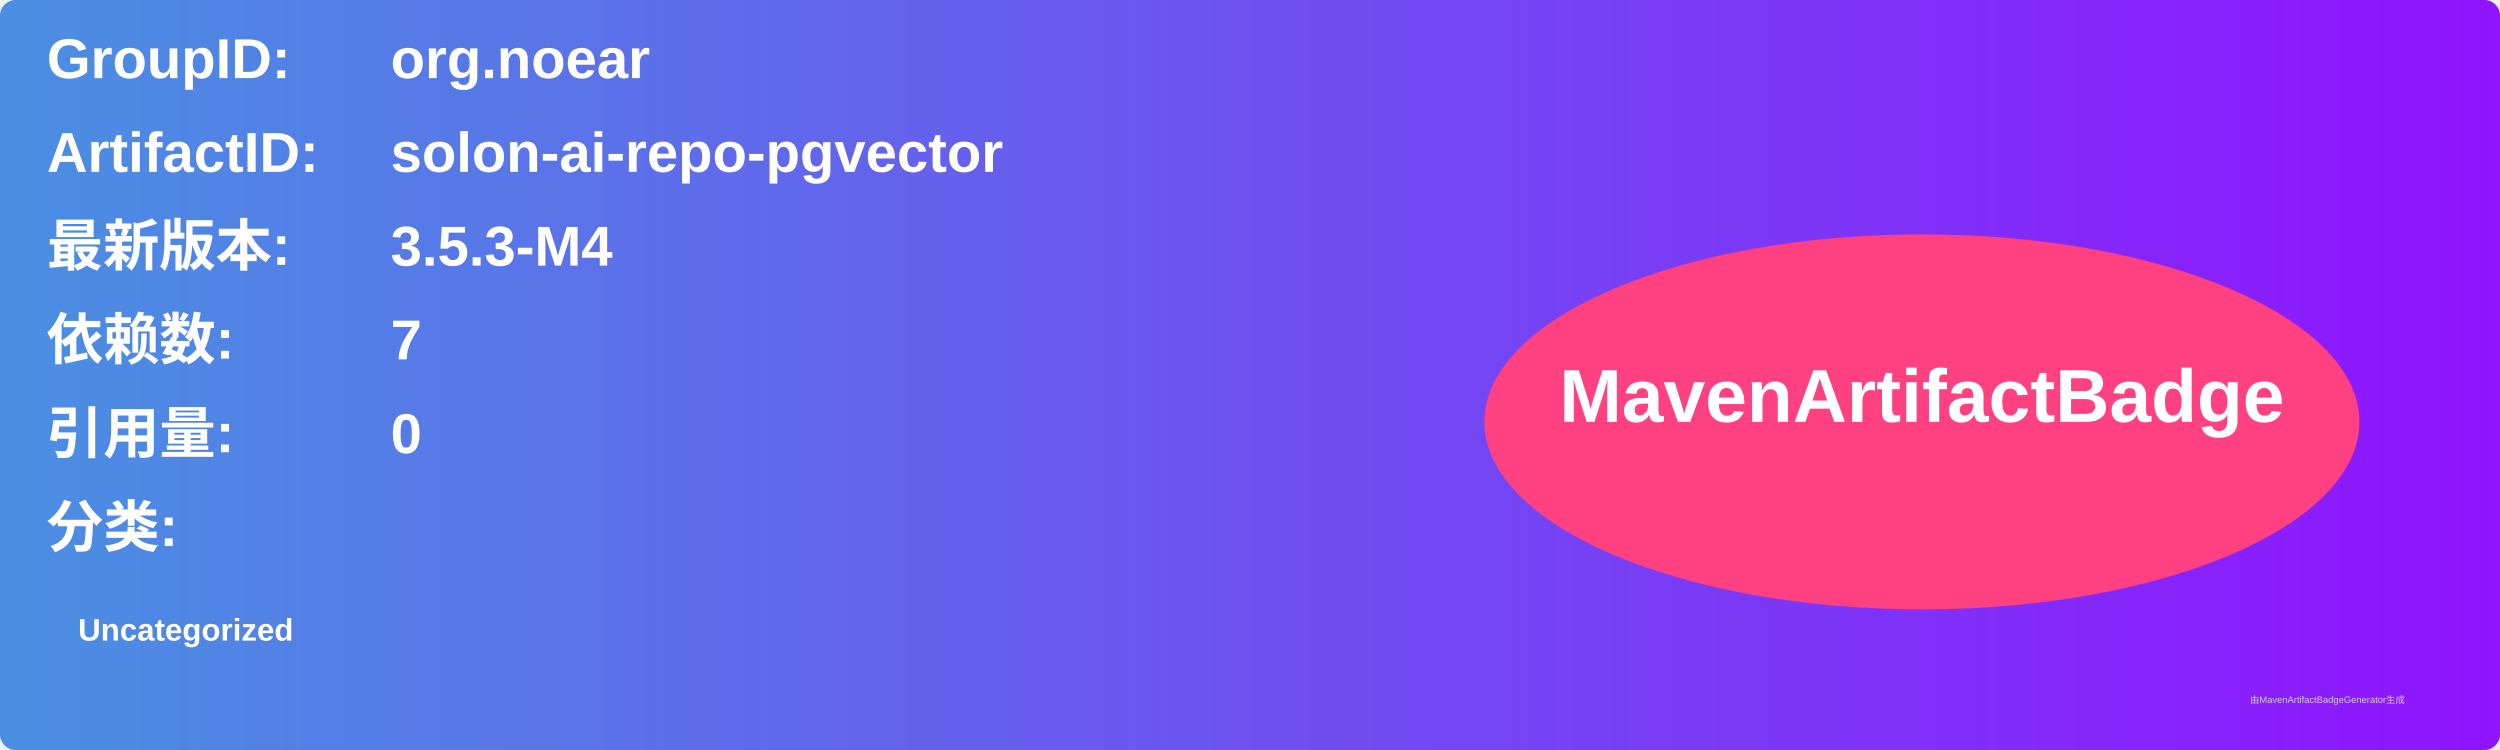
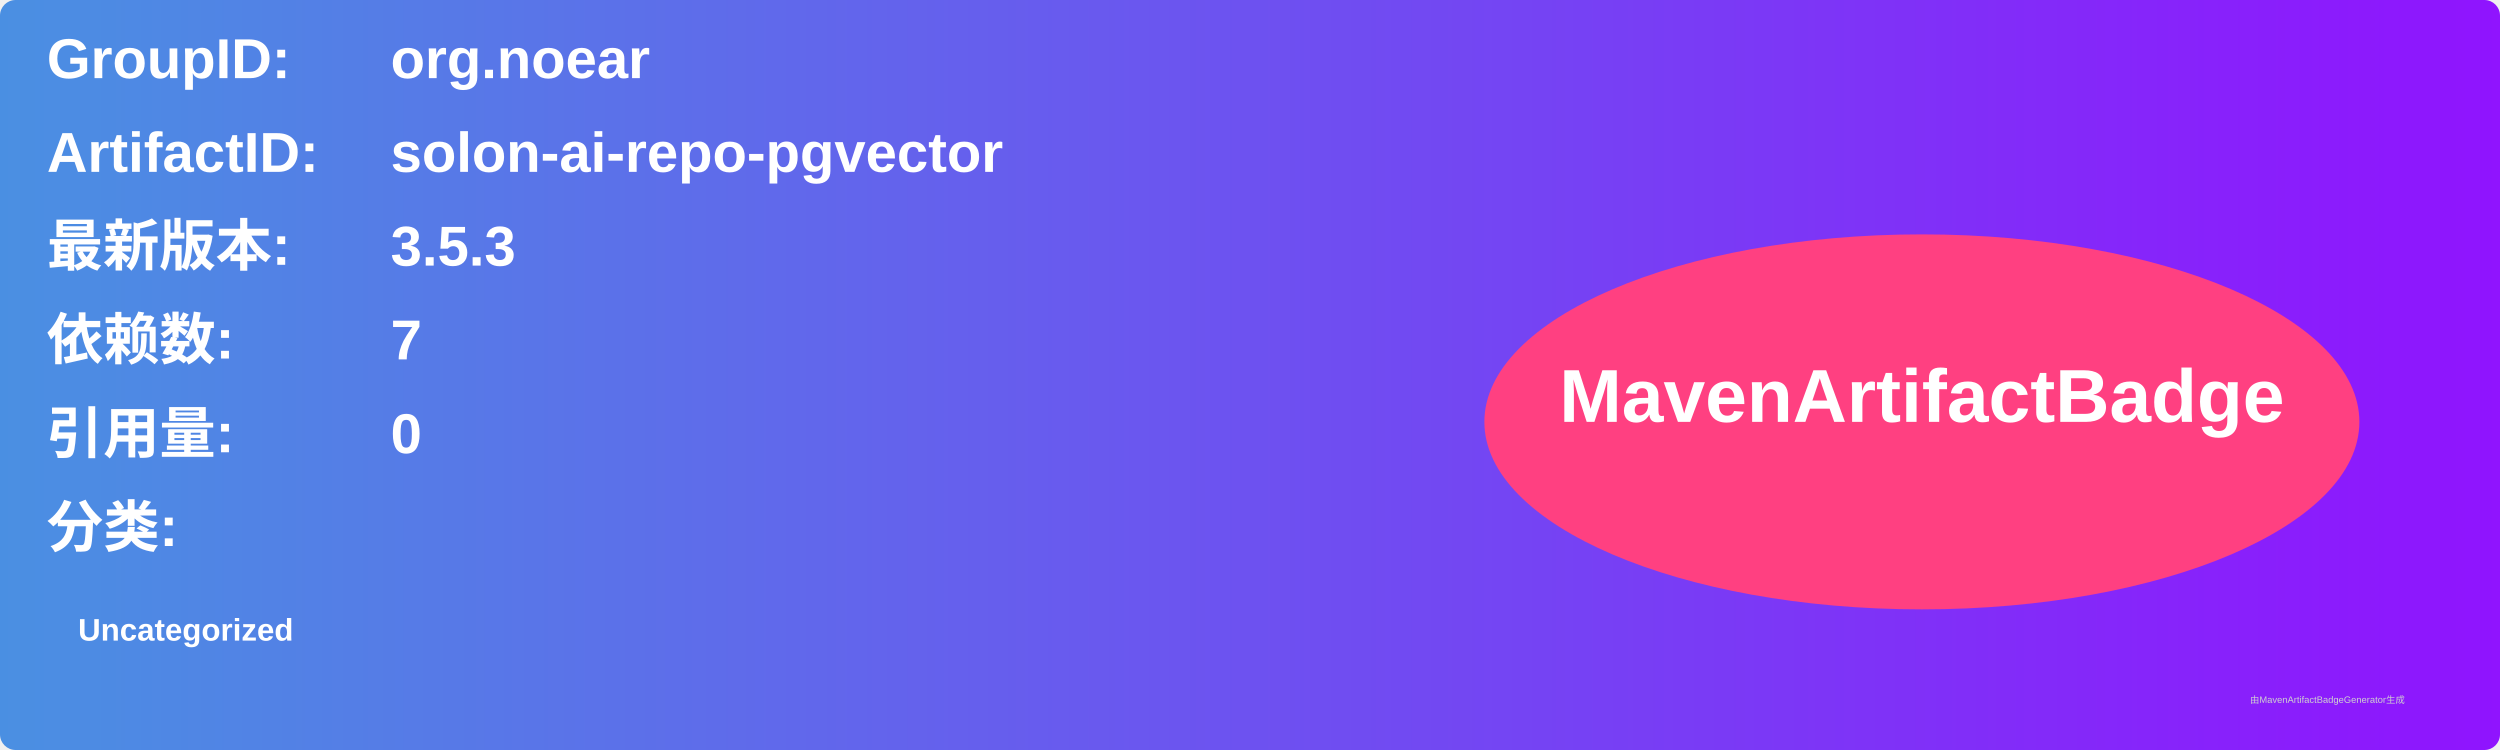
<svg xmlns="http://www.w3.org/2000/svg" width="800" height="240" viewBox="0 0 800 240">
  <linearGradient id="grad" x1="0%" y1="0%" x2="100%" y2="0%">
    <stop offset="0%" stop-color="#4a90e2" />
    <stop offset="100%" stop-color="#9013fe" />
  </linearGradient>
  <rect width="100%" height="100%" rx="5" ry="5" fill="url(#grad)" />
  <g transform="translate(15, 15)">
    <text x="0" y="10" font-family="Arial" font-size="18" fill="white" font-weight="bold" width="260">GroupID:</text>
    <text x="110" y="10" font-family="Arial" font-size="18" fill="white" font-weight="bold" width="460">org.noear</text>
    <text x="0" y="40" font-family="Arial" font-size="18" fill="white" font-weight="bold" width="260">ArtifactID:</text>
    <text x="110" y="40" font-family="Arial" font-size="18" fill="white" font-weight="bold" width="460">solon-ai-repo-pgvector</text>
    <text x="0" y="70" font-family="Arial" font-size="18" fill="white" font-weight="bold">最新版本:</text>
    <text x="110" y="70" font-family="Arial" font-size="18" fill="white" font-weight="bold">
-       <tspan font-weight="bold">3.5.3-M4</tspan>
+       <tspan font-weight="bold">3.5.3</tspan>
    </text>
    <text x="0" y="100" font-family="Arial" font-size="18" fill="white" font-weight="bold">依赖数: </text>
    <text x="110" y="100" font-family="Arial" font-size="18" fill="white">
      <tspan font-weight="bold">7</tspan>
    </text>
    <text x="0" y="130" font-family="Arial" font-size="18" fill="white" font-weight="bold">引用量: </text>
    <text x="110" y="130" font-family="Arial" font-size="18" fill="white">
      <tspan font-weight="bold">0</tspan>
    </text>
    <text x="0" y="160" font-family="Arial" font-size="18" fill="white" font-weight="bold">分类:</text>
    <text x="10" y="190" font-family="Arial" font-size="10" fill="white">
      <tspan font-weight="bold">Uncategorized</tspan>
    </text>
    <ellipse cx="600" cy="120" rx="140" ry="60" fill="#ff4081" />
    <text x="600" y="120" text-anchor="middle" font-family="Arial" font-size="24" fill="white" font-weight="bold">MavenArtifactBadge</text>
  </g>
  <text x="720" y="225" font-family="Arial" font-size="3" fill="#d0d0d0">由MavenArtifactBadgeGenerator生成</text>
</svg>
